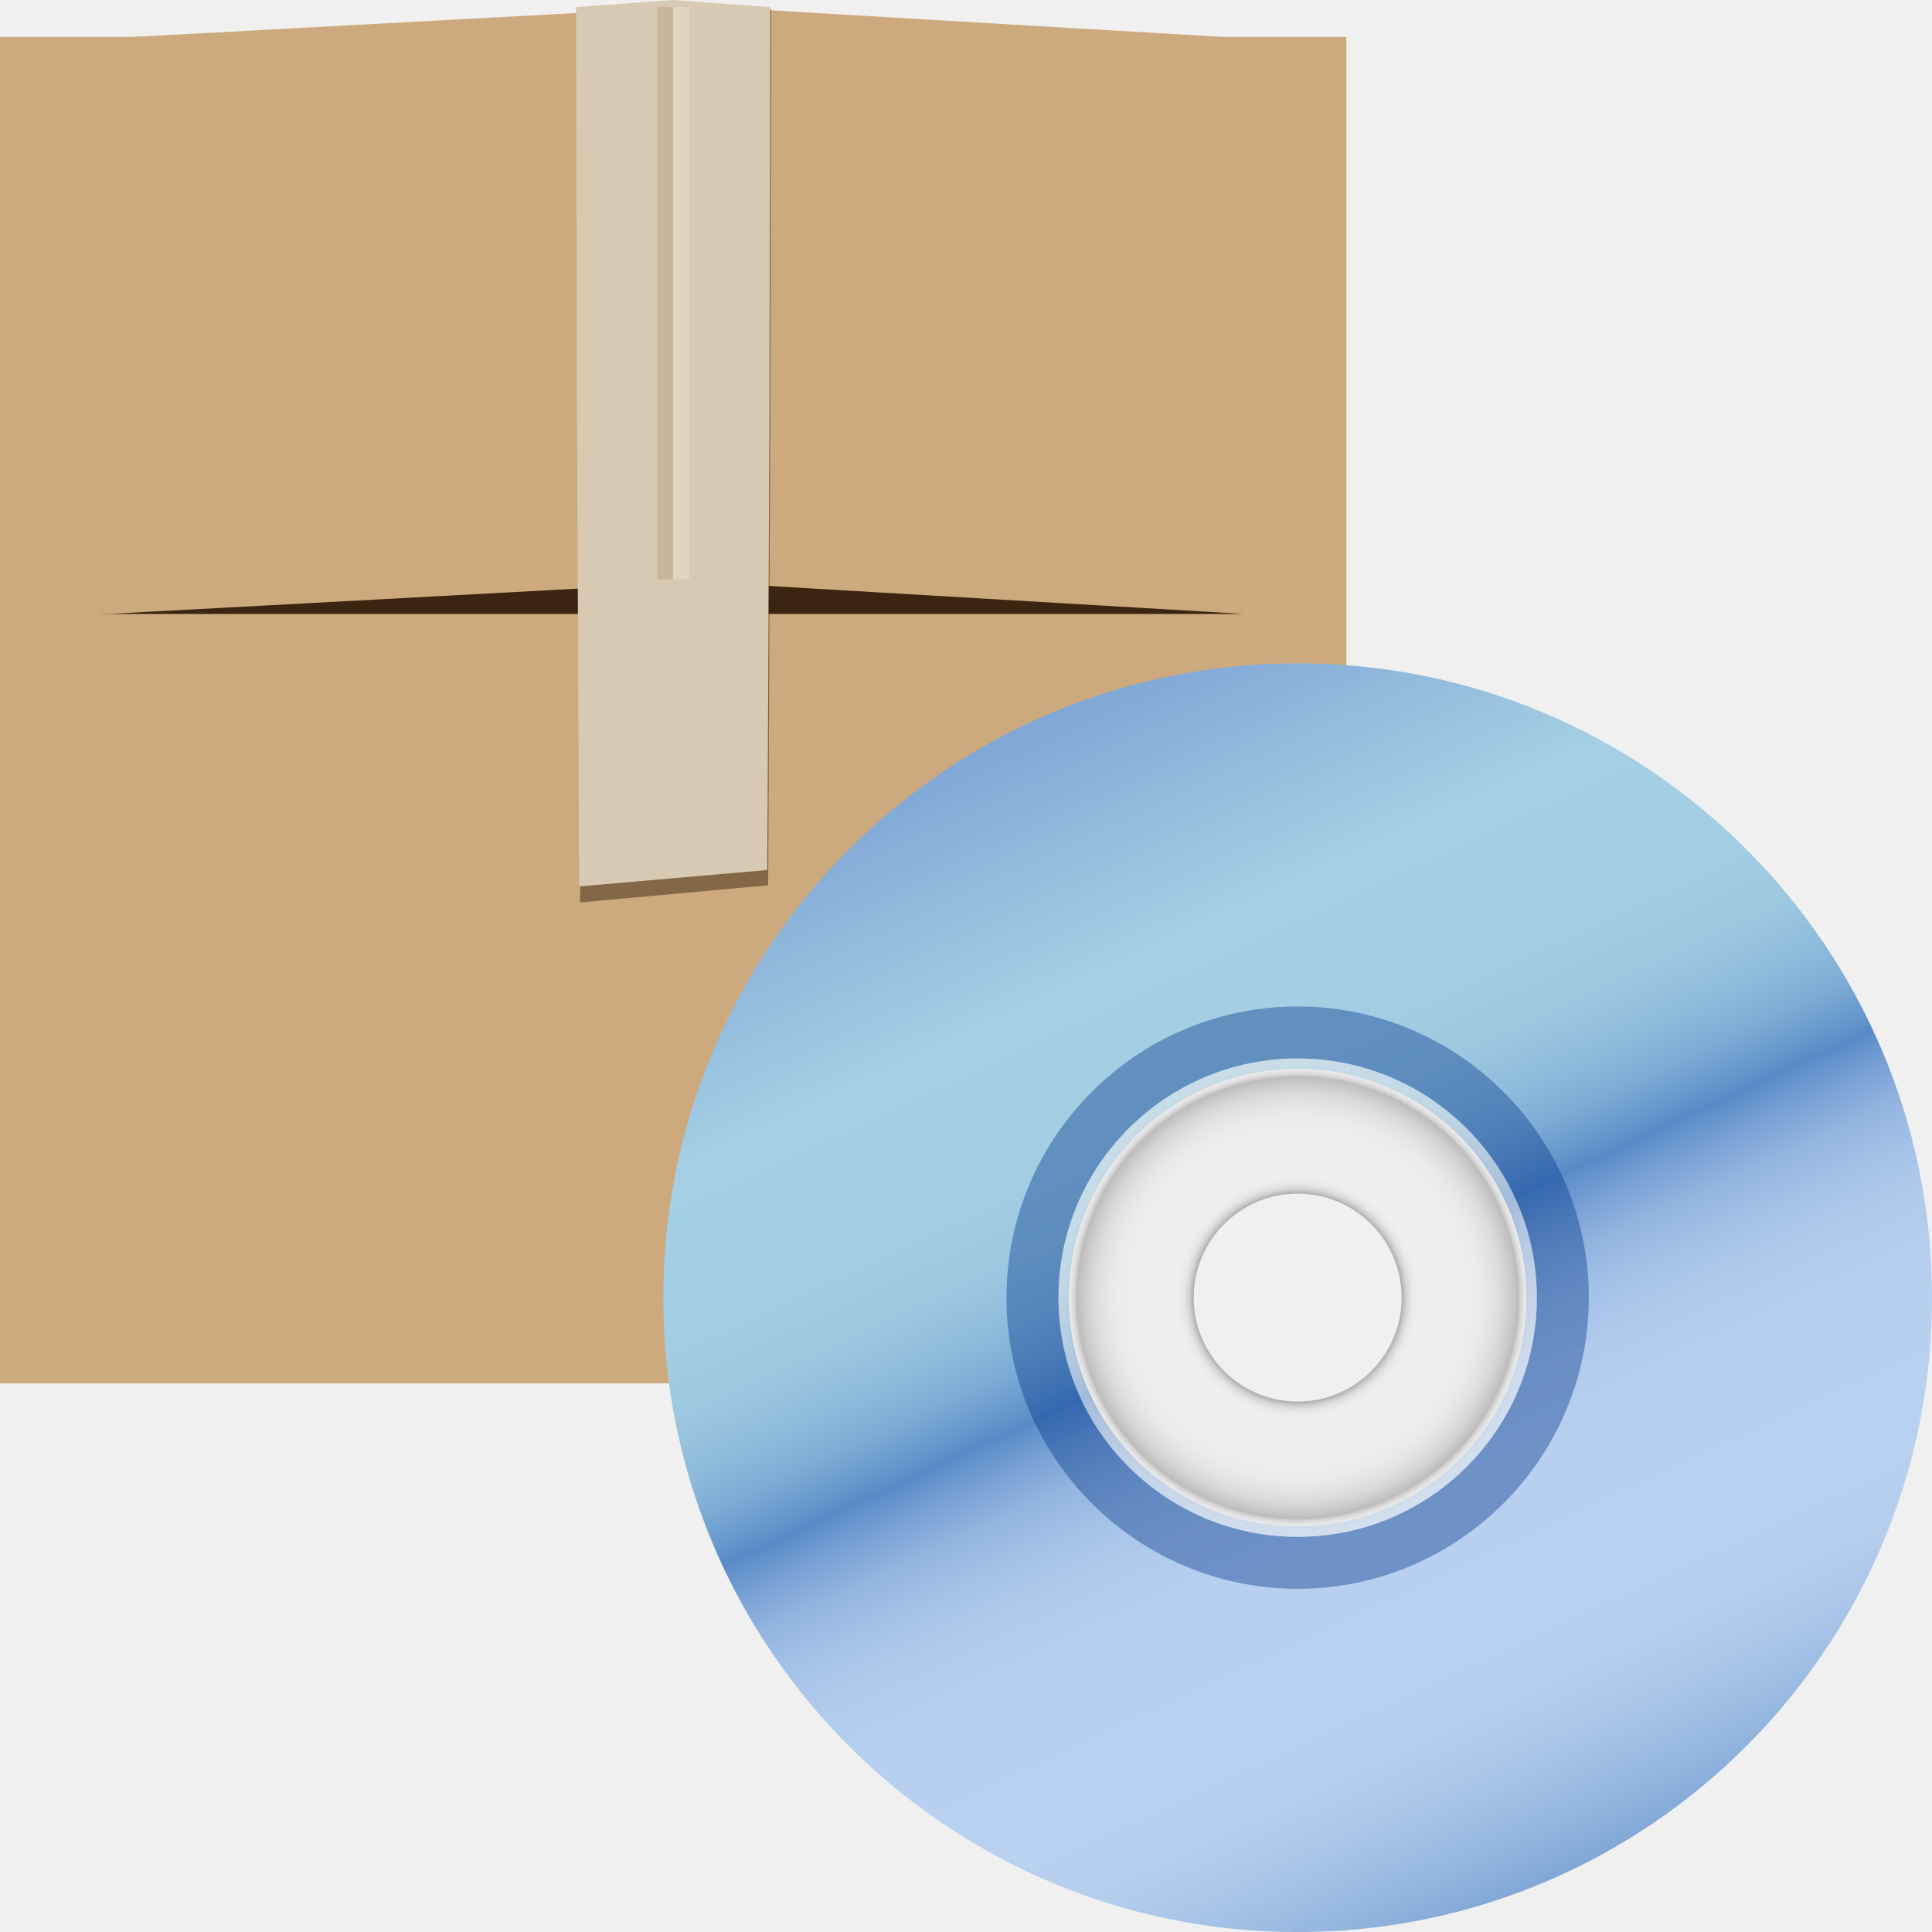
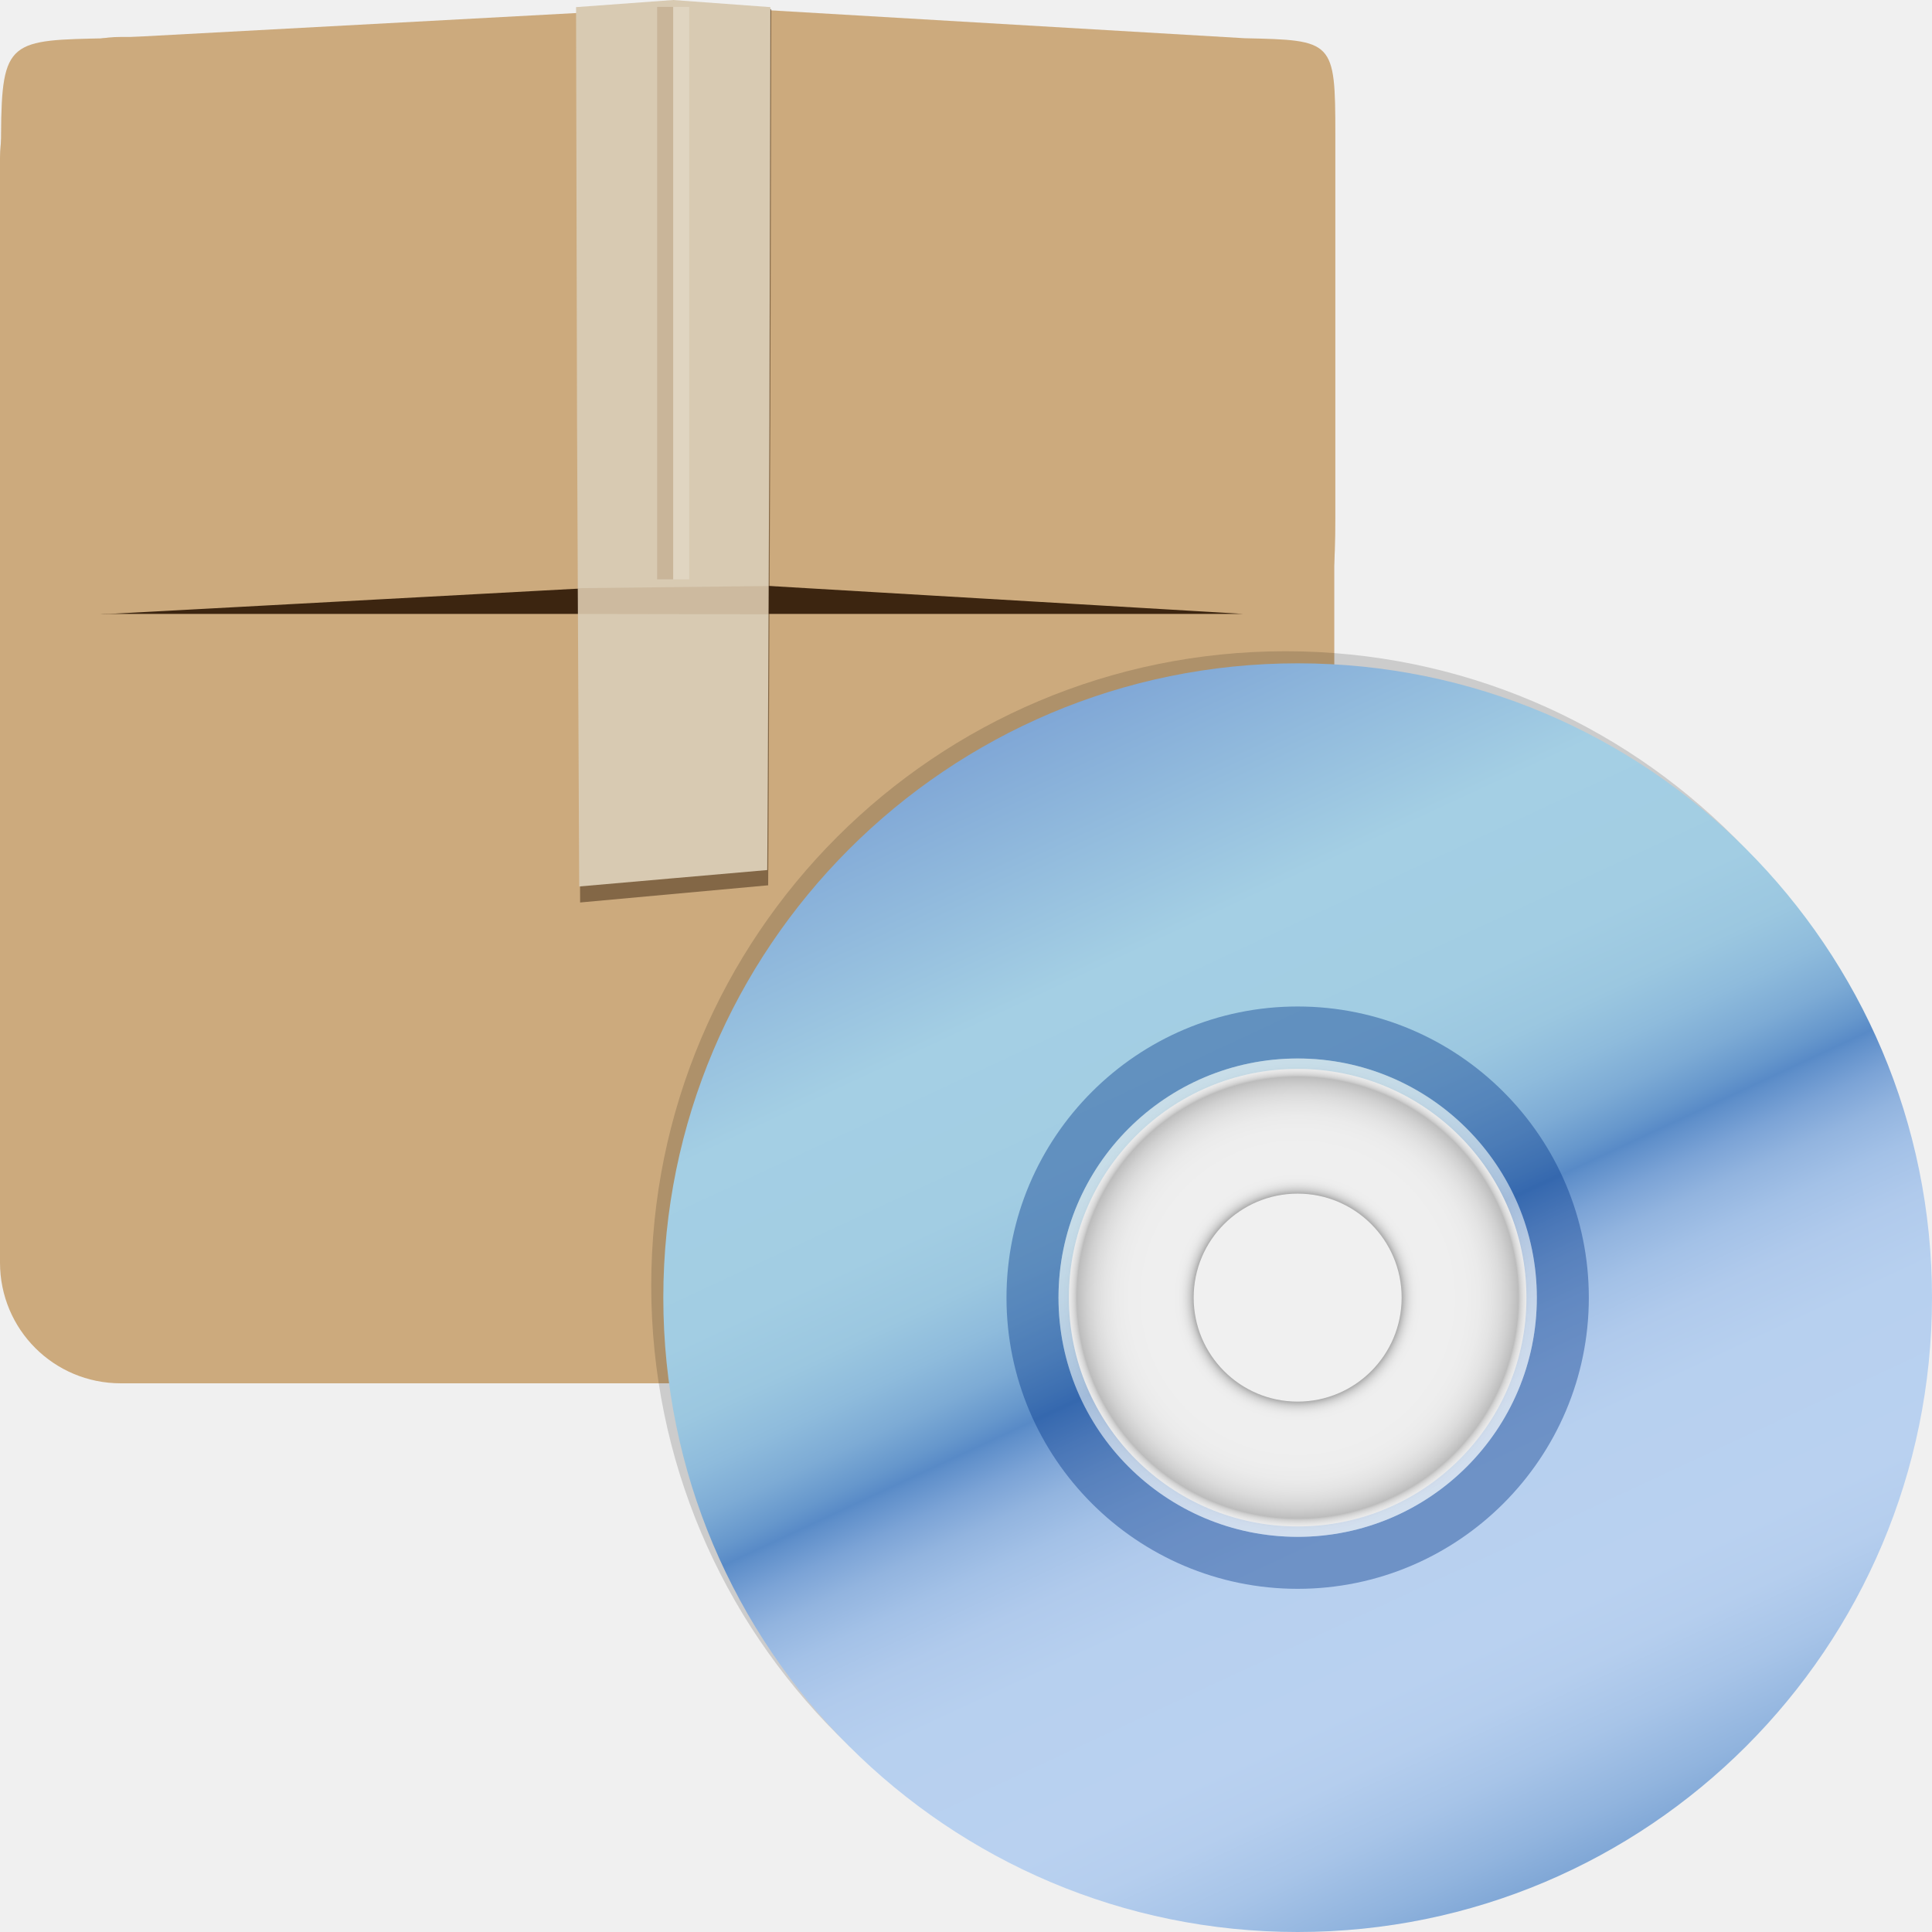
<svg xmlns="http://www.w3.org/2000/svg" xmlns:xlink="http://www.w3.org/1999/xlink" width="48" version="1.1" height="48">
-   <defs id="defs4">
+   <defs>
    <linearGradient id="XMLID_5_" y1="117.298" y2="6.702" x1="89.785" x2="38.213" gradientUnits="userSpaceOnUse">
-       <stop offset="0" style="stop-color:#80a7d6" id="stop21" />
-       <stop offset="0.034" style="stop-color:#91b4de" id="stop23" />
-       <stop offset="0.089" style="stop-color:#a7c4e8" id="stop25" />
-       <stop offset="0.141" style="stop-color:#b5ceee" id="stop27" />
-       <stop offset="0.189" style="stop-color:#b9d1f0" id="stop11003" />
-       <stop offset="0.315" style="stop-color:#b7d0ef" id="stop11005" />
-       <stop offset="0.368" style="stop-color:#b0caec" id="stop33" />
-       <stop offset="0.408" style="stop-color:#a3c1e7" id="stop35" />
-       <stop offset="0.441" style="stop-color:#92b4df" id="stop37" />
-       <stop offset="0.469" style="stop-color:#7ba3d6" id="stop39" />
-       <stop offset="0.495" style="stop-color:#5f8fca" id="stop41" />
-       <stop offset="0.5" style="stop-color:#588ac7" id="stop11012" />
-       <stop offset="0.514" style="stop-color:#6697cc" id="stop11014" />
-       <stop offset="0.543" style="stop-color:#7dabd5" id="stop11016" />
-       <stop offset="0.577" style="stop-color:#8ebbdc" id="stop49" />
-       <stop offset="0.617" style="stop-color:#9bc7e0" id="stop51" />
-       <stop offset="0.672" style="stop-color:#a2cde3" id="stop53" />
-       <stop offset="0.8" style="stop-color:#a4cfe4" id="stop55" />
-       <stop offset="1" style="stop-color:#80a7d6" id="stop57" />
+       <stop offset="0" style="stop-color:#80a7d6" />
+       <stop offset="0.034" style="stop-color:#91b4de" />
+       <stop offset="0.089" style="stop-color:#a7c4e8" />
+       <stop offset="0.141" style="stop-color:#b5ceee" />
+       <stop offset="0.189" style="stop-color:#b9d1f0" />
+       <stop offset="0.315" style="stop-color:#b7d0ef" />
+       <stop offset="0.368" style="stop-color:#b0caec" />
+       <stop offset="0.408" style="stop-color:#a3c1e7" />
+       <stop offset="0.441" style="stop-color:#92b4df" />
+       <stop offset="0.469" style="stop-color:#7ba3d6" />
+       <stop offset="0.495" style="stop-color:#5f8fca" />
+       <stop offset="0.5" style="stop-color:#588ac7" />
+       <stop offset="0.514" style="stop-color:#6697cc" />
+       <stop offset="0.543" style="stop-color:#7dabd5" />
+       <stop offset="0.577" style="stop-color:#8ebbdc" />
+       <stop offset="0.617" style="stop-color:#9bc7e0" />
+       <stop offset="0.672" style="stop-color:#a2cde3" />
+       <stop offset="0.8" style="stop-color:#a4cfe4" />
+       <stop offset="1" style="stop-color:#80a7d6" />
    </linearGradient>
-     <linearGradient id="linearGradient4370">
-       <stop offset="0" style="stop-color:#8a5b30" id="stop4372" />
-       <stop offset="1" style="stop-color:#8a5b30;stop-opacity:0" id="stop4374" />
-     </linearGradient>
-     <linearGradient xlink:href="#linearGradient4370" id="linearGradient3013" y1="38.127" x1="8" y2="71.877" gradientUnits="userSpaceOnUse" x2="8" />
-     <linearGradient gradientTransform="matrix(0.2508607,0,0,0.2508607,15.88983,15.88983)" xlink:href="#XMLID_5_" id="linearGradient4211" y1="117.298" x1="89.785" y2="6.702" gradientUnits="userSpaceOnUse" x2="38.213" />
-     <radialGradient cx="64" cy="62" gradientTransform="matrix(0.2508607,0,0,0.2508607,15.88983,15.88983)" xlink:href="#XMLID_8_" id="radialGradient4213" r="23" gradientUnits="userSpaceOnUse" />
    <radialGradient cx="64" cy="62" gradientTransform="translate(-201,35)" r="23" id="XMLID_8_" gradientUnits="userSpaceOnUse">
-       <stop offset="0.432" style="stop-color:#555" id="stop11033" />
-       <stop offset="0.437" style="stop-color:#727272" id="stop11035" />
-       <stop offset="0.445" style="stop-color:#939393" id="stop138" />
-       <stop offset="0.453" style="stop-color:#b0b0b0" id="stop140" />
-       <stop offset="0.463" style="stop-color:#c7c7c7" id="stop142" />
-       <stop offset="0.473" style="stop-color:#d8d8d8" id="stop144" />
-       <stop offset="0.486" style="stop-color:#e5e5e5" id="stop146" />
-       <stop offset="0.503" style="stop-color:#ececec" id="stop148" />
-       <stop offset="0.544" style="stop-color:#eee" id="stop150" />
-       <stop offset="0.696" style="stop-color:#ececec" id="stop152" />
-       <stop offset="0.76" style="stop-color:#e5e5e5" id="stop154" />
-       <stop offset="0.808" style="stop-color:#d8d8d8" id="stop156" />
-       <stop offset="0.847" style="stop-color:#c7c7c7" id="stop158" />
-       <stop offset="0.882" style="stop-color:#b0b0b0" id="stop160" />
-       <stop offset="0.912" style="stop-color:#949494" id="stop162" />
-       <stop offset="0.923" style="stop-color:#888" id="stop164" />
-       <stop offset="0.925" style="stop-color:#949494" id="stop166" />
-       <stop offset="0.931" style="stop-color:#b0b0b0" id="stop168" />
-       <stop offset="0.939" style="stop-color:#c7c7c7" id="stop170" />
-       <stop offset="0.947" style="stop-color:#d8d8d8" id="stop172" />
-       <stop offset="0.956" style="stop-color:#e5e5e5" id="stop174" />
-       <stop offset="0.969" style="stop-color:#ececec" id="stop176" />
-       <stop offset="1" style="stop-color:#eee" id="stop178" />
+       <stop offset="0.432" style="stop-color:#555" />
+       <stop offset="0.437" style="stop-color:#727272" />
+       <stop offset="0.445" style="stop-color:#939393" />
+       <stop offset="0.453" style="stop-color:#b0b0b0" />
+       <stop offset="0.463" style="stop-color:#c7c7c7" />
+       <stop offset="0.473" style="stop-color:#d8d8d8" />
+       <stop offset="0.486" style="stop-color:#e5e5e5" />
+       <stop offset="0.503" style="stop-color:#ececec" />
+       <stop offset="0.544" style="stop-color:#eee" />
+       <stop offset="0.696" style="stop-color:#ececec" />
+       <stop offset="0.76" style="stop-color:#e5e5e5" />
+       <stop offset="0.808" style="stop-color:#d8d8d8" />
+       <stop offset="0.847" style="stop-color:#c7c7c7" />
+       <stop offset="0.882" style="stop-color:#b0b0b0" />
+       <stop offset="0.912" style="stop-color:#949494" />
+       <stop offset="0.923" style="stop-color:#888" />
+       <stop offset="0.925" style="stop-color:#949494" />
+       <stop offset="0.931" style="stop-color:#b0b0b0" />
+       <stop offset="0.939" style="stop-color:#c7c7c7" />
+       <stop offset="0.947" style="stop-color:#d8d8d8" />
+       <stop offset="0.956" style="stop-color:#e5e5e5" />
+       <stop offset="0.969" style="stop-color:#ececec" />
+       <stop offset="1" style="stop-color:#eee" />
    </radialGradient>
+     <linearGradient gradientTransform="matrix(0.2583628,0,0,0.2583628,15.70465,16.22138)" xlink:href="#XMLID_5_" id="linearGradient4211" y1="117.298" x1="89.785" y2="6.702" gradientUnits="userSpaceOnUse" x2="38.213" />
+     <radialGradient cx="64" cy="62" gradientTransform="matrix(0.2583628,0,0,0.2583628,15.70465,16.22138)" xlink:href="#XMLID_8_" id="radialGradient4213" r="23" gradientUnits="userSpaceOnUse" />
  </defs>
-   <g id="g3001" transform="matrix(1.118971,0,0,1.118971,-10.39235,-10.32077)">
-     <g id="layer1-1" transform="matrix(0.3558762,0,0,0.3558762,7.152163,7.90845)">
-       <g id="g11">
-         <path style="fill:url(#linearGradient3013)" id="rect5138" d="m 6,36 0,48 c 0,1.782 0.775,3.372 2,4.469 L 8,36 6,36 z" />
-         <path style="fill:#ccaa7d" id="rect2419" d="M 6,6 90,6 90,48 54.277,90 6,90 z" />
-         <rect width="82.105" x="6.861" y="18" rx="5.865" ry="6" height="24" style="fill:#3c2510" id="rect2483" />
-         <g style="fill:#ccaa7d" id="g16">
-           <path id="rect2481" d="M 12.769,6.082 C 6.618,6.202 6.603,6.097 6.603,12.068 v 23.946 c 0,6.012 0.251,5.852 6.166,5.986 l 36.997,-1.996 V 4.086 z" />
-           <path id="path3262" d="m 83.662,6.082 c 5.521,0.121 5.649,0.136 5.649,5.986 v 23.946 c 0,6.147 -0.484,6.121 -5.649,5.986 L 49.766,40.005 V 4.086 z" />
-         </g>
-       </g>
-       <path style="opacity:.5;fill:#3a240f" id="path5008" d="m 54.12,4.267 -12.12,0 .06,25.303 .135,30.43 l 5.687,-.52 6.044,-.552 .033,-5.838 .102,-23.52 .06,-25.303 z " />
-       <path style="fill:#d8cab2" id="polygon120" d="M 54.06,4.139 48,3.695 41.94,4.139 42,29.941 42.135,59 l 5.687,-0.497 6.044,-0.527 0.033,-5.574 0.102,-22.461 0.06,-25.802 z" />
-       <g id="g22">
-         <rect width="1" x="47" y="4.125" height="35.714" style="opacity:.2;fill:#8d6137" id="rect4363" />
-         <rect width="1" x="48" y="4.125" height="35.714" style="opacity:.2;fill:#fff" id="rect4365" />
-       </g>
+   <path style="fill:#ccaa7d;stroke-linecap:round;stroke-width:.289" d="m 3,.918 h 27.15 c 1.662,0 3,1.338 3,3 v 17.725 l -12.475,12.725 h -17.675 c -1.662,0 -3,-1.338 -3,-3 v -27.45 c 0,-1.662 1.338,-3 3,-3 Z " />
+   <g style="stroke-width:.398">
+     <rect width="32.695" x="0.343" y="5.696" rx="2.335" ry="2.389" height="9.557" style="fill:#3c2510" />
+     <g style="fill:#ccaa7d">
+       <path d="m 2.696,.95 c -2.449,0.048 -2.657,0.028 -2.67,2.406 l -.052,9.532 c -0.013,2.394 0.366,2.312 2.722,2.366 l 14.733,-.795 v -14.303 Z " />
+       <path d="m 30.926,.95 c 2.199,0.048 2.25,0.054 2.25,2.384 v 9.536 c 0,2.448 -0.193,2.438 -2.25,2.384 l -13.498,-.795 v -14.303 Z " />
    </g>
+     <path style="opacity:.5;fill:#3a240f" d="m 19.162,.228 h -4.827 l .024,10.076 .054,12.118 2.265,-.207 2.407,-.22 .013,-2.325 .041,-9.366 z " />
+     <path style="fill:#d8cab2" d="m 19.138,.177 -2.413,-.177 l -2.413,.177 .024,10.275 .054,11.572 2.265,-.198 2.407,-.21 .013,-2.22 .041,-8.944 .024,-10.275 z " />
+     <rect width="0.398" x="16.327" y="0.171" height="14.222" style="opacity:.2;fill:#8d6137" />
+     <rect width="0.398" x="16.725" y="0.171" height="14.222" style="opacity:.2;fill:#fff" />
  </g>
-   <g id="g4206" transform="matrix(1.029905,0,0,1.029905,-0.6603699,-0.1436437)">
-     <path style="fill:url(#linearGradient4211)" id="path59" d="m 31.945,16.141 c -8.451,0 -15.303,6.851 -15.303,15.303 0,8.451 6.851,15.303 15.303,15.303 8.451,0 15.303,-6.851 15.303,-15.303 0,-8.451 -6.851,-15.303 -15.303,-15.303 z  m 0,20.821 c -3.048,0 -5.519,-2.471 -5.519,-5.519 0,-3.048 2.471,-5.519 5.519,-5.519 3.048,0 5.519,2.471 5.519,5.519 0,3.048 -2.471,5.519 -5.519,5.519 z " />
-     <path style="opacity:.4;fill:#00348a" id="path182" d="m 31.945,24.419 c -3.873,0 -7.024,3.151 -7.024,7.024 0,3.873 3.151,7.024 7.024,7.024 3.873,0 7.024,-3.151 7.024,-7.024 0,-3.873 -3.151,-7.024 -7.024,-7.024 z  m 0,12.794 c -3.181,0 -5.77,-2.588 -5.77,-5.77 0,-3.181 2.588,-5.77 5.77,-5.77 3.182,0 5.77,2.588 5.77,5.77 0,3.182 -2.588,5.77 -5.77,5.77 z " />
-     <path style="opacity:.5;fill:url(#radialGradient4213)" id="path11064" d="m 31.945,25.673 c -3.187,0 -5.77,2.583 -5.77,5.77 0,3.187 2.583,5.77 5.77,5.77 3.186,0 5.77,-2.583 5.77,-5.77 0,-3.187 -2.583,-5.77 -5.77,-5.77 z  m 0,8.278 c -1.385,0 -2.509,-1.123 -2.509,-2.509 0,-1.385 1.123,-2.509 2.509,-2.509 1.385,0 2.509,1.123 2.509,2.509 0,1.385 -1.123,2.509 -2.509,2.509 z " />
+   <g style="stroke-linecap:round">
+     <path style="opacity:.15;fill:#8d6137;stroke-width:.1" d="m 14.355,14.613 4.741,-.054 -.003,.703 -4.724,-.008 z " />
+     <path style="opacity:.15;stroke-width:.284" d="m 31.94,16.18 a 15.76,15.76 0 0,0 -15.76,15.76 15.76,15.76 0 0,0 15.76,15.76 15.76,15.76 0 0,0 15.76,-15.76 15.76,15.76 0 0,0 -15.76,-15.76 Z  m 0,4.92 a 10.84,10.84 0 0,1 10.84,10.84 10.84,10.84 0 0,1 -10.84,10.84 10.84,10.84 0 0,1 -10.84,-10.84 10.84,10.84 0 0,1 10.84,-10.84 Z " />
+   </g>
+   <g style="stroke-width:1.03">
+     <path style="fill:url(#linearGradient4211)" d="m 32.24,16.48 c -8.704,0 -15.76,7.056 -15.76,15.76 0,8.704 7.056,15.76 15.76,15.76 C 40.944,48 48,40.944 48,32.24 48,23.536 40.944,16.48 32.24,16.48 Z m 0,21.444 c -3.139,0 -5.684,-2.545 -5.684,-5.684 0,-3.139 2.545,-5.684 5.684,-5.684 3.139,0 5.684,2.545 5.684,5.684 0,3.139 -2.545,5.684 -5.684,5.684 z" />
+     <path style="opacity:.4;fill:#00348a" d="m 32.24,25.006 c -3.989,0 -7.234,3.245 -7.234,7.234 0,3.989 3.245,7.234 7.234,7.234 3.989,0 7.234,-3.245 7.234,-7.234 0,-3.989 -3.245,-7.234 -7.234,-7.234 z m 0,13.177 c -3.277,0 -5.942,-2.666 -5.942,-5.942 0,-3.277 2.666,-5.942 5.942,-5.942 3.277,0 5.942,2.666 5.942,5.942 0,3.277 -2.666,5.942 -5.942,5.942 z" />
+     <path style="opacity:.5;fill:url(#radialGradient4213)" d="m 32.24,26.297 c -3.282,0 -5.942,2.66 -5.942,5.942 0,3.282 2.66,5.942 5.942,5.942 3.282,0 5.942,-2.66 5.942,-5.942 0,-3.282 -2.661,-5.942 -5.942,-5.942 z m 0,8.526 c -1.427,0 -2.584,-1.157 -2.584,-2.584 0,-1.427 1.157,-2.584 2.584,-2.584 1.427,0 2.584,1.157 2.584,2.584 0,1.427 -1.157,2.584 -2.584,2.584 z" />
  </g>
</svg>
